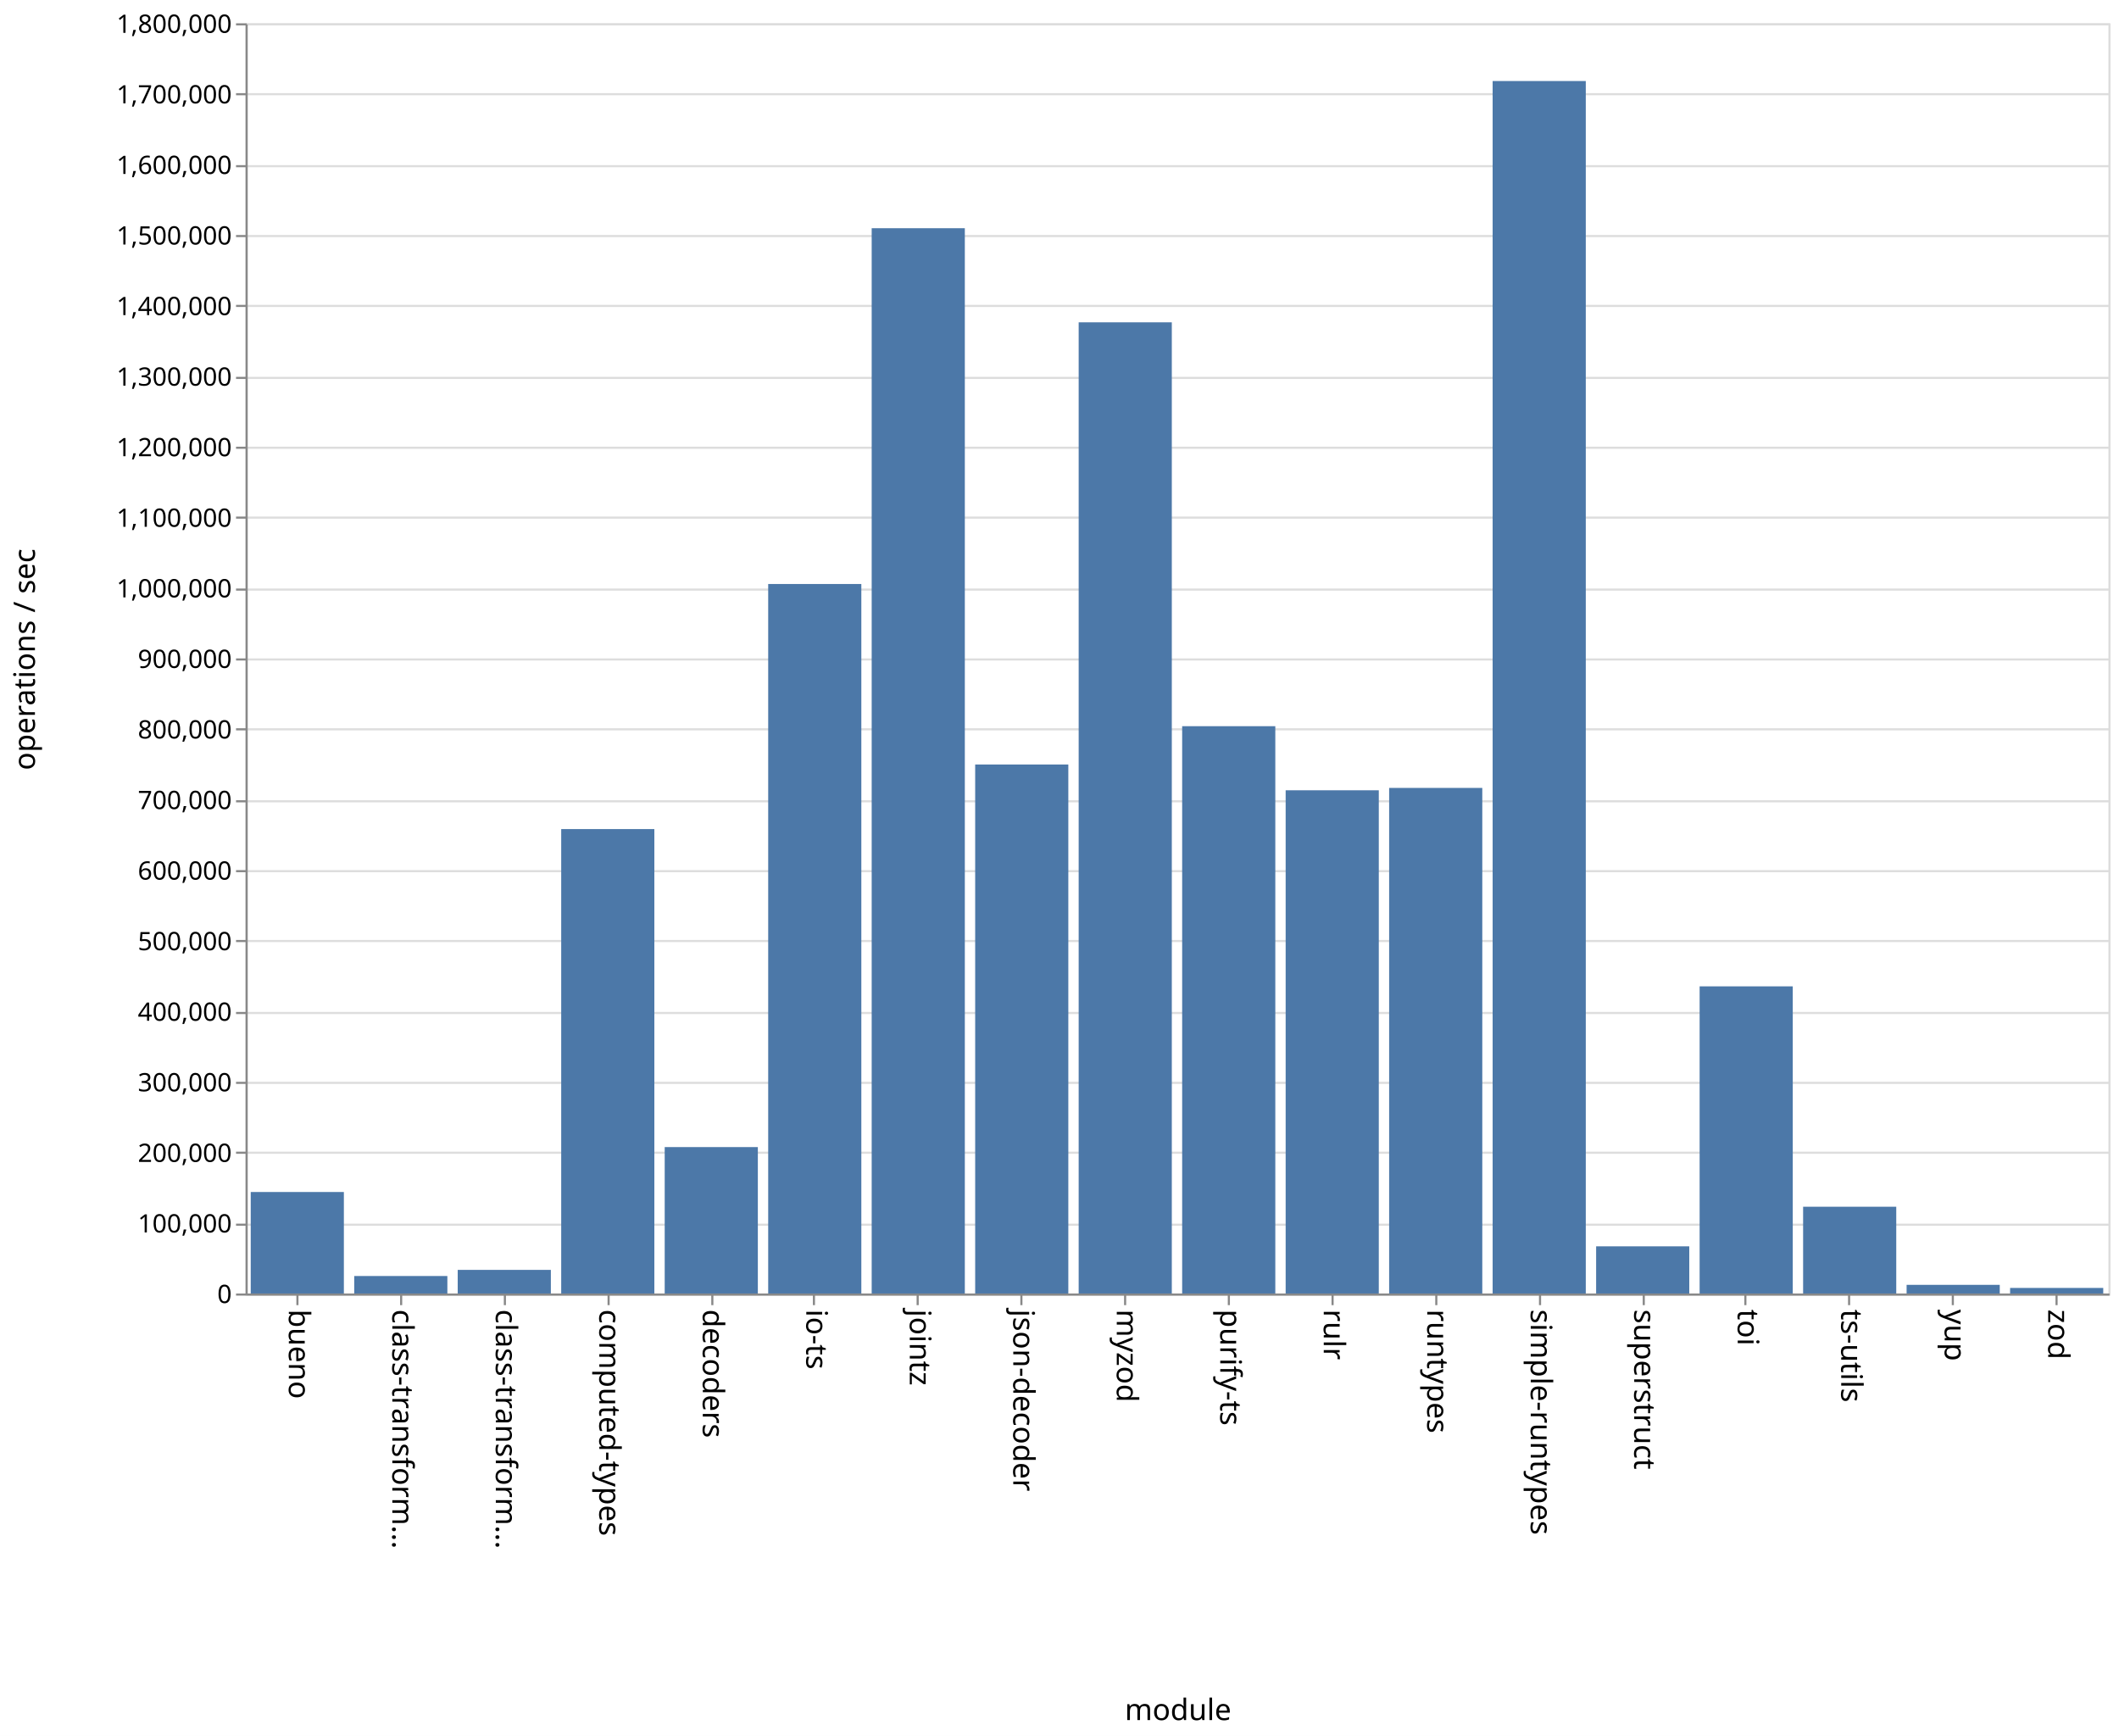
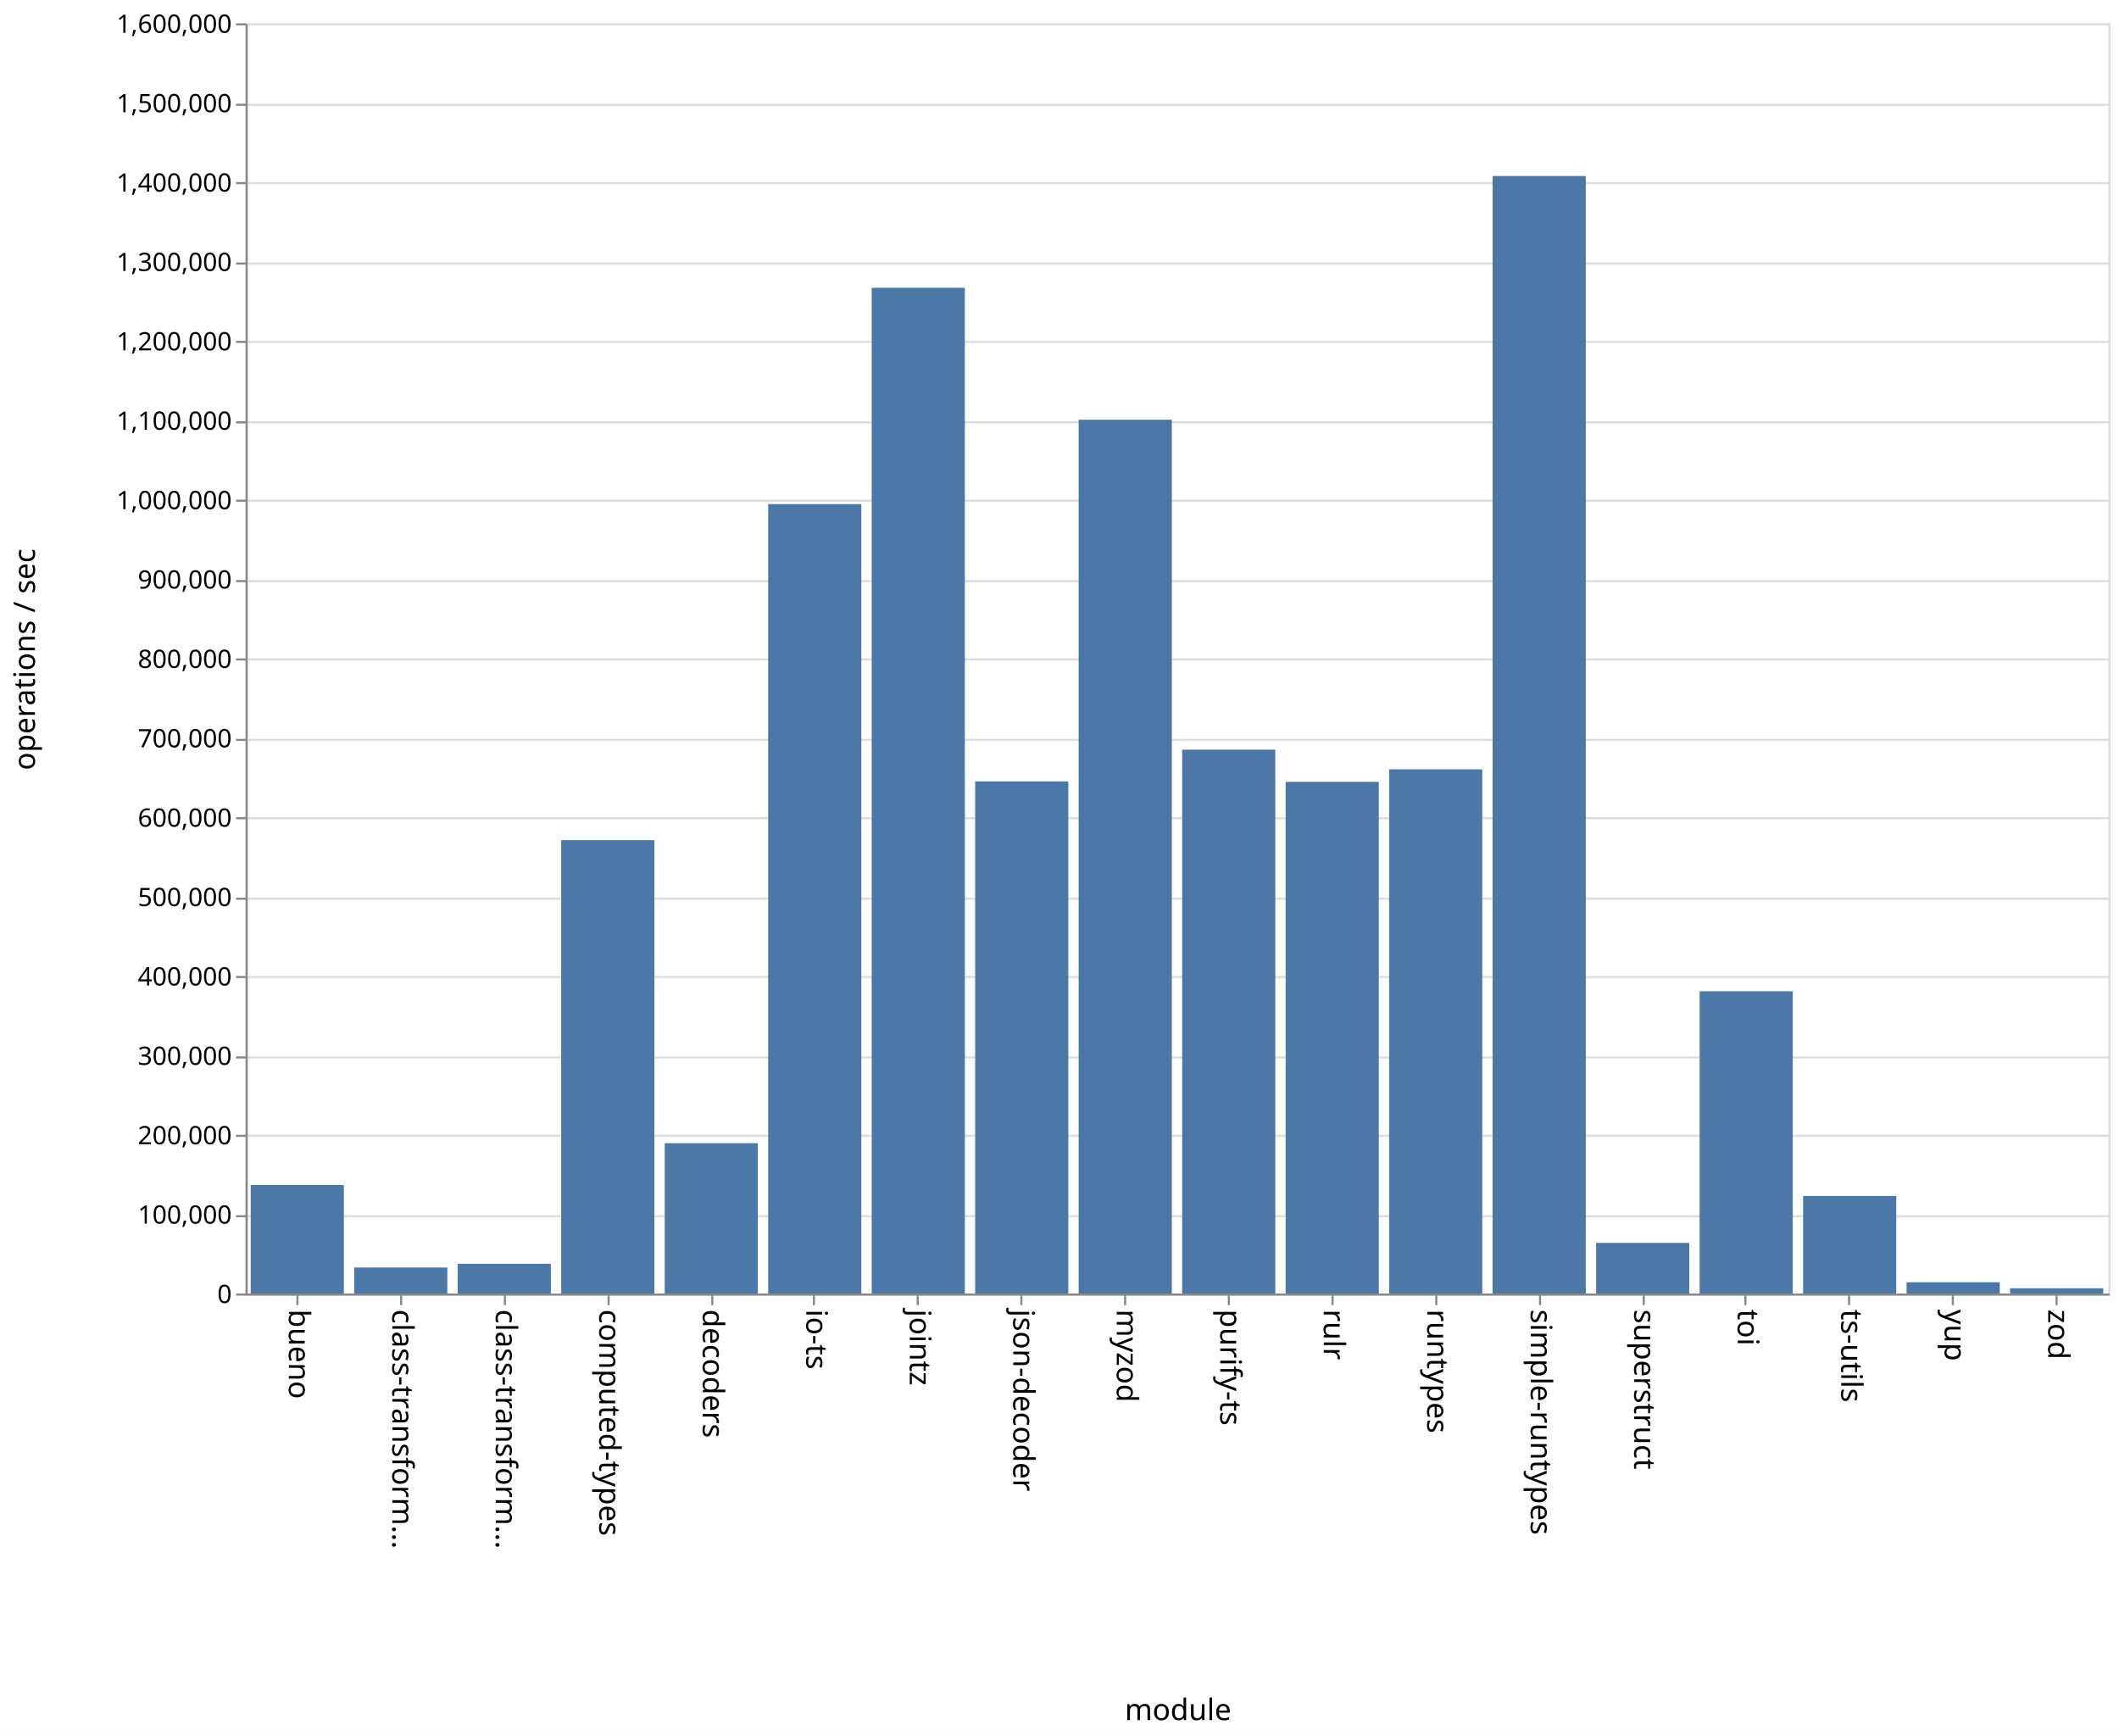
<svg xmlns="http://www.w3.org/2000/svg" class="marks" width="1001" height="820">
  <path fill="#fff" d="M0 0h1001v820H0z" />
  <g class="mark-group role-frame root" aria-roledescription="group mark container" fill="none" stroke-miterlimit="10">
    <path class="background" aria-hidden="true" d="M116.5 11.5h880v600h-880z" stroke="#ddd" />
    <g class="mark-group role-axis" aria-hidden="true">
      <path class="background" aria-hidden="true" d="M116.5 11.5z" pointer-events="none" />
      <g class="mark-rule role-axis-grid" pointer-events="none" stroke="#ddd">
-         <path d="M116.5 611.5h880M116.5 578.5h880M116.5 544.5h880M116.5 511.5h880M116.5 478.5h880M116.5 444.5h880M116.5 411.5h880M116.5 378.5h880M116.5 344.5h880M116.5 311.5h880M116.5 278.5h880M116.5 244.5h880M116.5 211.5h880M116.5 178.5h880M116.5 144.5h880M116.5 111.5h880M116.5 78.5h880M116.5 44.5h880M116.5 11.5h880" />
+         <path d="M116.5 611.5h880M116.5 574.5h880M116.5 536.5h880M116.5 499.5h880M116.5 461.5h880M116.5 424.5h880M116.5 386.5h880M116.5 349.5h880M116.5 311.5h880M116.5 274.5h880M116.5 236.5h880M116.5 199.5h880M116.5 161.5h880M116.5 124.5h880M116.5 86.5h880M116.5 49.5h880M116.5 11.5h880" />
      </g>
    </g>
    <g class="mark-group role-axis" aria-roledescription="axis" aria-label="X-axis titled 'module' for a discrete scale with 18 values: bueno, class-transformer-validator-async, class-transformer-validator-sync, computed-types, decoders, ending with zod">
      <path class="background" aria-hidden="true" d="M116.5 611.5z" pointer-events="none" />
      <g class="mark-rule role-axis-tick" pointer-events="none" stroke="#888">
        <path d="M140.5 611.5v5M189.5 611.5v5M238.5 611.5v5M287.5 611.5v5M336.5 611.5v5M384.5 611.5v5M433.5 611.5v5M482.5 611.5v5M531.5 611.5v5M580.5 611.5v5M629.5 611.5v5M678.5 611.5v5M727.5 611.5v5M776.5 611.5v5M824.5 611.5v5M873.5 611.5v5M922.5 611.5v5M971.5 611.5v5" />
      </g>
      <g class="mark-text role-axis-label" pointer-events="none" font-family="sans-serif" font-size="14" fill="#000">
        <text transform="rotate(90 -241.028 377.472)">
                    bueno
                </text>
        <text transform="rotate(90 -216.583 401.917)">
                    class-transform…
                </text>
        <text transform="rotate(90 -192.139 426.361)">
                    class-transform…
                </text>
        <text transform="rotate(90 -167.694 450.806)">
                    computed-types
                </text>
        <text transform="rotate(90 -143.25 475.25)">
                    decoders
                </text>
        <text transform="rotate(90 -118.806 499.694)">
                    io-ts
                </text>
        <text transform="rotate(90 -94.361 524.139)">
                    jointz
                </text>
        <text transform="rotate(90 -69.917 548.583)">
                    json-decoder
                </text>
        <text transform="rotate(90 -45.472 573.028)">
                    myzod
                </text>
        <text transform="rotate(90 -21.028 597.472)">
                    purify-ts
                </text>
        <text transform="rotate(90 3.417 621.917)">
                    rulr
                </text>
        <text transform="rotate(90 27.861 646.361)">
                    runtypes
                </text>
        <text transform="rotate(90 52.306 670.806)">
                    simple-runtypes
                </text>
        <text transform="rotate(90 76.75 695.25)">
                    superstruct
                </text>
        <text transform="rotate(90 101.194 719.694)">
                    toi
                </text>
        <text transform="rotate(90 125.639 744.139)">
                    ts-utils
                </text>
        <text transform="rotate(90 150.083 768.583)">
                    yup
                </text>
        <text transform="rotate(90 174.528 793.028)">
                    zod
                </text>
      </g>
      <path stroke="#888" d="M116.5 611.5h880" pointer-events="none" />
      <text text-anchor="middle" transform="translate(556.5 812.5)" font-family="sans-serif" font-size="14" fill="#000" pointer-events="none">
                module
            </text>
    </g>
-     <g class="mark-group role-axis" aria-roledescription="axis" aria-label="Y-axis titled 'operations / sec' for a linear scale with values from 0 to 1,800,000">
+     <g class="mark-group role-axis" aria-roledescription="axis" aria-label="Y-axis titled 'operations / sec' for a linear scale with values from 0 to 1,600,000">
      <path class="background" aria-hidden="true" d="M116.5 11.5z" pointer-events="none" />
      <g class="mark-rule role-axis-tick" pointer-events="none" stroke="#888">
-         <path d="M116.5 611.5h-5M116.5 578.5h-5M116.5 544.5h-5M116.5 511.5h-5M116.5 478.5h-5M116.5 444.5h-5M116.5 411.5h-5M116.5 378.5h-5M116.5 344.5h-5M116.5 311.5h-5M116.5 278.5h-5M116.5 244.5h-5M116.5 211.5h-5M116.5 178.5h-5M116.5 144.5h-5M116.5 111.5h-5M116.5 78.5h-5M116.5 44.5h-5M116.5 11.5h-5" />
+         <path d="M116.5 611.5h-5M116.5 574.5h-5M116.5 536.5h-5M116.5 499.5h-5M116.5 461.5h-5M116.5 424.5h-5M116.5 386.5h-5M116.5 349.5h-5M116.5 311.5h-5M116.5 274.5h-5M116.5 236.5h-5M116.5 199.5h-5M116.5 161.5h-5M116.5 124.5h-5M116.5 86.5h-5M116.5 49.5h-5M116.5 11.5h-5" />
      </g>
      <g class="mark-text role-axis-label" pointer-events="none" text-anchor="end" font-family="sans-serif" font-size="12" fill="#000">
        <text transform="translate(109.5 615.5)">
                    0
                </text>
-         <text transform="translate(109.5 582.167)">
+         <text transform="translate(109.5 578)">
                    100,000
                </text>
-         <text transform="translate(109.5 548.833)">
+         <text transform="translate(109.5 540.5)">
                    200,000
                </text>
-         <text transform="translate(109.5 515.5)">
+         <text transform="translate(109.5 503)">
                    300,000
                </text>
-         <text transform="translate(109.5 482.167)">
+         <text transform="translate(109.5 465.5)">
                    400,000
                </text>
-         <text transform="translate(109.5 448.833)">
+         <text transform="translate(109.5 428)">
                    500,000
                </text>
-         <text transform="translate(109.5 415.5)">
+         <text transform="translate(109.5 390.5)">
                    600,000
                </text>
-         <text transform="translate(109.5 382.167)">
+         <text transform="translate(109.5 353)">
                    700,000
                </text>
-         <text transform="translate(109.5 348.833)">
+         <text transform="translate(109.5 315.5)">
                    800,000
                </text>
-         <text transform="translate(109.5 315.5)">
+         <text transform="translate(109.5 278)">
                    900,000
                </text>
-         <text transform="translate(109.5 282.167)">
+         <text transform="translate(109.5 240.5)">
                    1,000,000
                </text>
-         <text transform="translate(109.5 248.833)">
+         <text transform="translate(109.5 203)">
                    1,100,000
                </text>
-         <text transform="translate(109.5 215.5)">
+         <text transform="translate(109.5 165.5)">
                    1,200,000
                </text>
-         <text transform="translate(109.5 182.167)">
+         <text transform="translate(109.5 128)">
                    1,300,000
                </text>
-         <text transform="translate(109.5 148.833)">
+         <text transform="translate(109.5 90.5)">
                    1,400,000
                </text>
-         <text transform="translate(109.5 115.5)">
+         <text transform="translate(109.5 53)">
                    1,500,000
                </text>
-         <text transform="translate(109.5 82.167)">
+         <text transform="translate(109.5 15.5)">
                    1,600,000
-                 </text>
-         <text transform="translate(109.5 48.833)">
-                     1,700,000
-                 </text>
-         <text transform="translate(109.5 15.5)">
-                     1,800,000
                </text>
      </g>
      <path stroke="#888" d="M116.5 611.5v-600" pointer-events="none" />
      <text text-anchor="middle" transform="rotate(-90 164 147.5)" font-family="sans-serif" font-size="14" fill="#000" pointer-events="none">
                operations / sec
            </text>
    </g>
    <g class="mark-rect role-mark marks" aria-roledescription="rect mark container" fill="#4c78a8">
-       <path aria-label="operations / sec: 143834; module: bueno" aria-roledescription="bar" d="M118.444 563.055h44V611h-44z" />
-       <path aria-label="operations / sec: 24793; module: class-transformer-validator-async" aria-roledescription="bar" d="M167.333 602.736h44V611h-44z" />
-       <path aria-label="operations / sec: 33471; module: class-transformer-validator-sync" aria-roledescription="bar" d="M216.222 599.843h44V611h-44z" />
-       <path aria-label="operations / sec: 658131; module: computed-types" aria-roledescription="bar" d="M265.111 391.623h44V611h-44z" />
-       <path aria-label="operations / sec: 207491; module: decoders" aria-roledescription="bar" d="M314 541.836h44V611h-44z" />
-       <path aria-label="operations / sec: 1005430; module: io-ts" aria-roledescription="bar" d="M362.889 275.857h44V611h-44z" />
-       <path aria-label="operations / sec: 1509603; module: jointz" aria-roledescription="bar" d="M411.778 107.799h44V611h-44z" />
-       <path aria-label="operations / sec: 749643; module: json-decoder" aria-roledescription="bar" d="M460.667 361.119h44V611h-44z" />
-       <path aria-label="operations / sec: 1376241; module: myzod" aria-roledescription="bar" d="M509.556 152.253h44V611h-44z" />
-       <path aria-label="operations / sec: 803932; module: purify-ts" aria-roledescription="bar" d="M558.444 343.023h44V611h-44z" />
-       <path aria-label="operations / sec: 713110; module: rulr" aria-roledescription="bar" d="M607.333 373.297h44V611h-44z" />
-       <path aria-label="operations / sec: 716458; module: runtypes" aria-roledescription="bar" d="M656.222 372.18h44V611h-44z" />
-       <path aria-label="operations / sec: 1718174; module: simple-runtypes" aria-roledescription="bar" d="M705.111 38.275h44V611h-44z" />
-       <path aria-label="operations / sec: 66840; module: superstruct" aria-roledescription="bar" d="M754 588.72h44V611h-44z" />
-       <path aria-label="operations / sec: 435270; module: toi" aria-roledescription="bar" d="M802.889 465.91h44V611h-44z" />
-       <path aria-label="operations / sec: 122963; module: ts-utils" aria-roledescription="bar" d="M851.778 570.012h44V611h-44z" />
-       <path aria-label="operations / sec: 12277; module: yup" aria-roledescription="bar" d="M900.667 606.908h44V611h-44z" />
-       <path aria-label="operations / sec: 7892; module: zod" aria-roledescription="bar" d="M949.556 608.37h44V611h-44z" />
+       <path aria-label="operations / sec: 136684; module: bueno" aria-roledescription="bar" d="M118.444 559.744h44V611h-44z" />
+       <path aria-label="operations / sec: 32742; module: class-transformer-validator-async" aria-roledescription="bar" d="M167.333 598.722h44V611h-44z" />
+       <path aria-label="operations / sec: 37419; module: class-transformer-validator-sync" aria-roledescription="bar" d="M216.222 596.968h44V611h-44z" />
+       <path aria-label="operations / sec: 571079; module: computed-types" aria-roledescription="bar" d="M265.111 396.845h44V611h-44z" />
+       <path aria-label="operations / sec: 189330; module: decoders" aria-roledescription="bar" d="M314 540.001h44V611h-44z" />
+       <path aria-label="operations / sec: 994348; module: io-ts" aria-roledescription="bar" d="M362.889 238.12h44V611h-44z" />
+       <path aria-label="operations / sec: 1266851; module: jointz" aria-roledescription="bar" d="M411.778 135.93h44V611h-44z" />
+       <path aria-label="operations / sec: 645068; module: json-decoder" aria-roledescription="bar" d="M460.667 369.1h44V611h-44z" />
+       <path aria-label="operations / sec: 1100653; module: myzod" aria-roledescription="bar" d="M509.556 198.255h44V611h-44z" />
+       <path aria-label="operations / sec: 685054; module: purify-ts" aria-roledescription="bar" d="M558.444 354.105h44V611h-44z" />
+       <path aria-label="operations / sec: 644473; module: rulr" aria-roledescription="bar" d="M607.333 369.323h44V611h-44z" />
+       <path aria-label="operations / sec: 660296; module: runtypes" aria-roledescription="bar" d="M656.222 363.389h44V611h-44z" />
+       <path aria-label="operations / sec: 1407640; module: simple-runtypes" aria-roledescription="bar" d="M705.111 83.135h44V611h-44z" />
+       <path aria-label="operations / sec: 63751; module: superstruct" aria-roledescription="bar" d="M754 587.093h44V611h-44z" />
+       <path aria-label="operations / sec: 380711; module: toi" aria-roledescription="bar" d="M802.889 468.233h44V611h-44z" />
+       <path aria-label="operations / sec: 122806; module: ts-utils" aria-roledescription="bar" d="M851.778 564.948h44V611h-44z" />
+       <path aria-label="operations / sec: 14169; module: yup" aria-roledescription="bar" d="M900.667 605.687h44V611h-44z" />
+       <path aria-label="operations / sec: 6616; module: zod" aria-roledescription="bar" d="M949.556 608.519h44V611h-44z" />
    </g>
  </g>
</svg>
